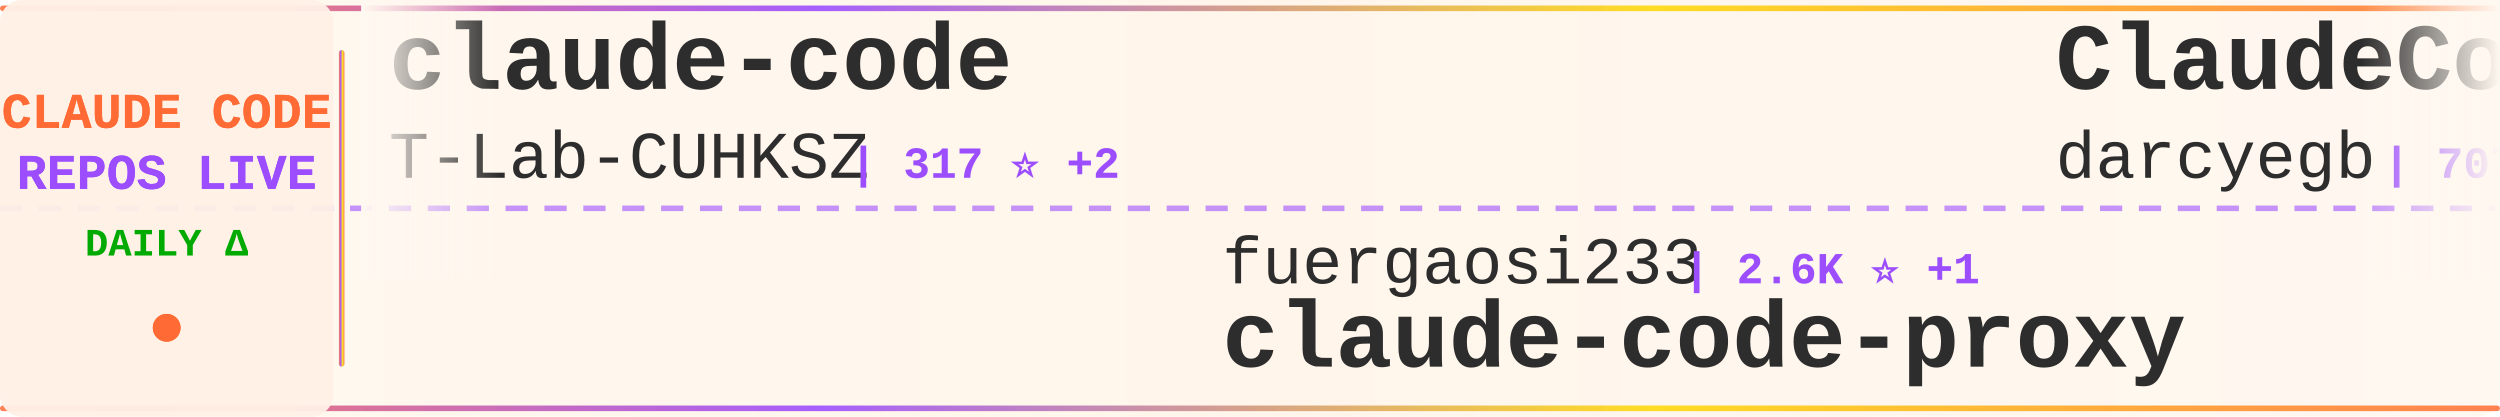
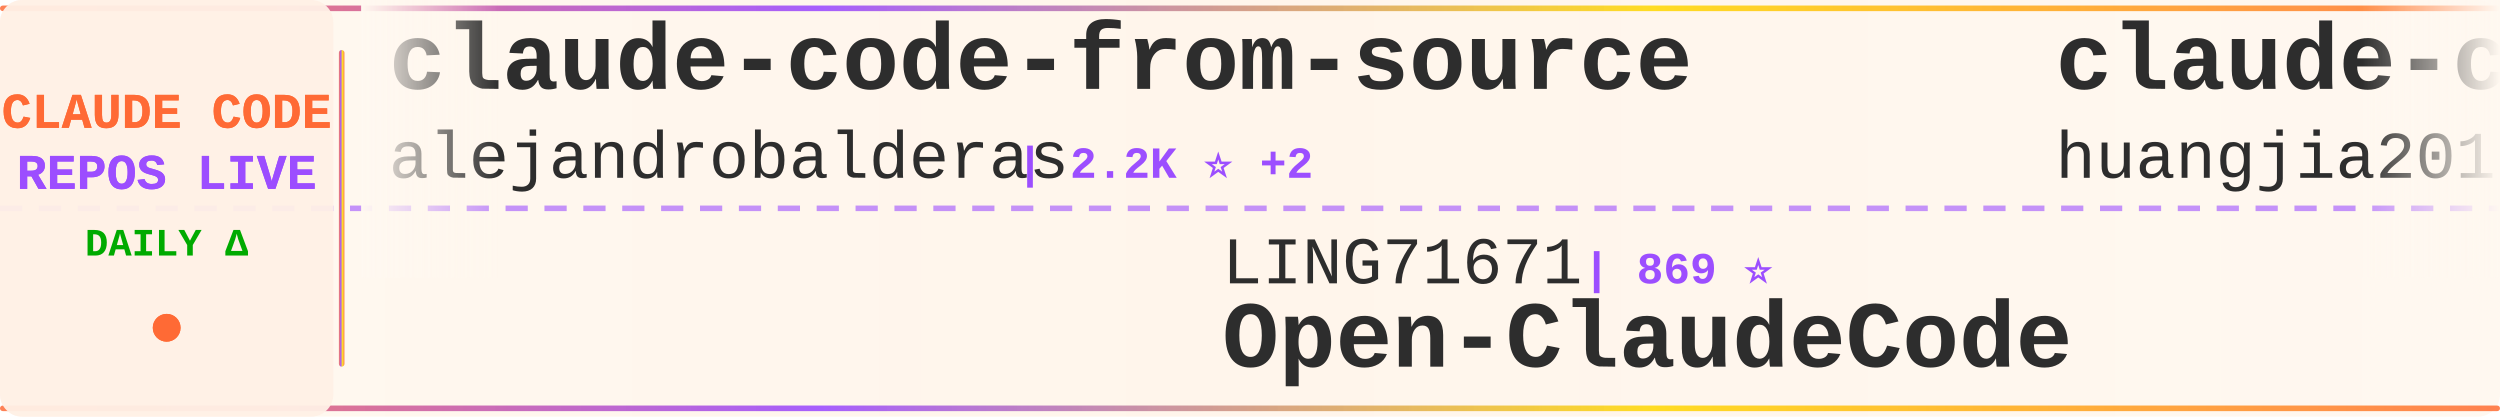
<svg xmlns="http://www.w3.org/2000/svg" width="900" height="150">
  <defs>
    <linearGradient id="tickerBg" x1="0%" y1="0%" x2="100%" y2="0%">
      <stop offset="0%" style="stop-color:#fff8f0;stop-opacity:0.98" />
      <stop offset="50%" style="stop-color:#fff5eb;stop-opacity:1" />
      <stop offset="100%" style="stop-color:#fff8f0;stop-opacity:0.98" />
    </linearGradient>
    <linearGradient id="borderGrad" x1="0%" y1="0%" x2="100%" y2="0%">
      <stop offset="0%" style="stop-color:#FF6B35;stop-opacity:0.85">
        <animate attributeName="stop-opacity" values="0.85;1;0.85" dur="2s" repeatCount="indefinite" />
      </stop>
      <stop offset="33%" style="stop-color:#9C4EFF;stop-opacity:0.9">
        <animate attributeName="stop-opacity" values="0.9;1;0.9" dur="2.2s" repeatCount="indefinite" />
      </stop>
      <stop offset="66%" style="stop-color:#FFD700;stop-opacity:0.85">
        <animate attributeName="stop-opacity" values="0.85;1;0.85" dur="1.8s" repeatCount="indefinite" />
      </stop>
      <stop offset="100%" style="stop-color:#FF6B35;stop-opacity:0.85">
        <animate attributeName="stop-opacity" values="0.85;1;0.85" dur="2s" repeatCount="indefinite" />
      </stop>
    </linearGradient>
    <filter id="textGlow">
      <feGaussianBlur stdDeviation="0.15" result="coloredBlur" />
      <feMerge>
        <feMergeNode in="coloredBlur" />
        <feMergeNode in="SourceGraphic" />
      </feMerge>
    </filter>
    <filter id="metricGlow">
      <feGaussianBlur stdDeviation="0.2" result="coloredBlur" />
      <feMerge>
        <feMergeNode in="coloredBlur" />
        <feMergeNode in="SourceGraphic" />
      </feMerge>
    </filter>
    <linearGradient id="leftFade" x1="0%" y1="0%" x2="100%" y2="0%">
      <stop offset="0%" style="stop-color:#fff8f0;stop-opacity:1" />
      <stop offset="100%" style="stop-color:#fff8f0;stop-opacity:0" />
    </linearGradient>
    <linearGradient id="rightFade" x1="0%" y1="0%" x2="100%" y2="0%">
      <stop offset="0%" style="stop-color:#fff8f0;stop-opacity:0" />
      <stop offset="100%" style="stop-color:#fff8f0;stop-opacity:1" />
    </linearGradient>
  </defs>
  <rect width="900" height="150" fill="url(#tickerBg)" rx="8" />
  <rect x="0" y="2" width="900" height="2" fill="url(#borderGrad)" rx="1" />
  <rect x="0" y="146" width="900" height="2" fill="url(#borderGrad)" rx="1" />
  <line x1="0" y1="75" x2="900" y2="75" stroke="#9C4EFF" stroke-width="2" stroke-dasharray="8 6" opacity="0.6" />
  <rect x="0" y="0" width="120" height="150" fill="#fff0e6" opacity="0.95" rx="8" />
  <text x="60" y="46" font-family="'Courier New', monospace" font-size="18" font-weight="bold" fill="#FF6B35" text-anchor="middle" filter="url(#textGlow)">
    CLAUDE CODE
  </text>
  <text x="60" y="68" font-family="'Courier New', monospace" font-size="18" font-weight="bold" fill="#9C4EFF" text-anchor="middle" filter="url(#textGlow)">
    REPOS LIVE
  </text>
  <text x="60" y="92" font-family="'Courier New', monospace" font-size="14" font-weight="bold" fill="#00aa00" text-anchor="middle">
    DAILY Δ
  </text>
  <circle cx="60" cy="118" r="5" fill="#FF6B35" filter="url(#metricGlow)">
    <animate attributeName="r" values="4;6;4" dur="1.5s" repeatCount="indefinite" />
    <animate attributeName="opacity" values="0.6;1;0.6" dur="1.5s" repeatCount="indefinite" />
  </circle>
  <rect x="122" y="18" width="2" height="114" fill="url(#borderGrad)" rx="1" />
  <clipPath id="tickerClip">
    <rect x="130" y="0" width="770" height="150" />
  </clipPath>
  <g clip-path="url(#tickerClip)">
    <g id="tickerItems">
      <animateTransform attributeName="transform" attributeType="XML" type="translate" from="0 0" to="-3000 0" dur="54s" repeatCount="indefinite" />
      <g transform="translate(0, 0)">
-         <text x="140" y="32" font-family="'Courier New', monospace" font-size="34" font-weight="bold" fill="#2d2d2d">claude-code</text>
-         <text x="140" y="64" font-family="'Courier New', monospace" font-size="24" font-weight="normal" fill="#2d2d2d" opacity="1.0">T-Lab-CUHKSZ</text>
-         <text x="306" y="64" font-family="'Courier New', monospace" font-size="16" font-weight="bold" fill="#9C4EFF"> | 317 ⭐ +2</text>
+         <text x="140" y="32" font-family="'Courier New', monospace" font-size="34" font-weight="bold" fill="#2d2d2d">claude-code-from-source</text>
+         <text x="140" y="64" font-family="'Courier New', monospace" font-size="24" font-weight="normal" fill="#2d2d2d" opacity="1.0">alejandrobalderas</text>
+         <text x="366" y="64" font-family="'Courier New', monospace" font-size="16" font-weight="bold" fill="#9C4EFF"> | 2.2K ⭐ +2</text>
      </g>
      <g transform="translate(300, 0)">
-         <text x="140" y="102" font-family="'Courier New', monospace" font-size="24" font-weight="normal" fill="#2d2d2d" opacity="1.0">fuergaosi233</text>
-         <text x="306" y="102" font-family="'Courier New', monospace" font-size="16" font-weight="bold" fill="#9C4EFF"> | 2.6K ⭐ +1</text>
-         <text x="140" y="132" font-family="'Courier New', monospace" font-size="34" font-weight="bold" fill="#2d2d2d">claude-code-proxy</text>
+         <text x="140" y="102" font-family="'Courier New', monospace" font-size="24" font-weight="normal" fill="#2d2d2d" opacity="1.0">LING71671</text>
+         <text x="270" y="102" font-family="'Courier New', monospace" font-size="16" font-weight="bold" fill="#9C4EFF"> | 869 ⭐</text>
+         <text x="140" y="132" font-family="'Courier New', monospace" font-size="34" font-weight="bold" fill="#2d2d2d">Open-ClaudeCode</text>
      </g>
      <g transform="translate(600, 0)">
-         <text x="140" y="32" font-family="'Courier New', monospace" font-size="34" font-weight="bold" fill="#2d2d2d">ClaudeCodeAgents</text>
-         <text x="140" y="64" font-family="'Courier New', monospace" font-size="24" font-weight="normal" fill="#2d2d2d" opacity="1.0">darcyegb</text>
-         <text x="258" y="64" font-family="'Courier New', monospace" font-size="16" font-weight="bold" fill="#9C4EFF"> | 707 ⭐ +3</text>
+         <text x="140" y="32" font-family="'Courier New', monospace" font-size="34" font-weight="bold" fill="#2d2d2d">claude-code-engineering</text>
+         <text x="140" y="64" font-family="'Courier New', monospace" font-size="24" font-weight="normal" fill="#2d2d2d" opacity="1.0">huangjia2019</text>
+         <text x="306" y="64" font-family="'Courier New', monospace" font-size="16" font-weight="bold" fill="#9C4EFF"> | 742 ⭐ +7</text>
      </g>
      <g transform="translate(900, 0)">
+         <text x="140" y="102" font-family="'Courier New', monospace" font-size="24" font-weight="normal" fill="#2d2d2d" opacity="1.0">repowise-dev</text>
+         <text x="306" y="102" font-family="'Courier New', monospace" font-size="16" font-weight="bold" fill="#9C4EFF"> | 1.1K ⭐ +1</text>
+         <text x="140" y="132" font-family="'Courier New', monospace" font-size="34" font-weight="bold" fill="#2d2d2d">claude-code-prompts</text>
+       </g>
+       <g transform="translate(1200, 0)">
+         <text x="140" y="32" font-family="'Courier New', monospace" font-size="34" font-weight="bold" fill="#2d2d2d">claude-code-source</text>
+         <text x="140" y="64" font-family="'Courier New', monospace" font-size="24" font-weight="normal" fill="#2d2d2d" opacity="1.0">hangsman</text>
+         <text x="258" y="64" font-family="'Courier New', monospace" font-size="16" font-weight="bold" fill="#9C4EFF"> | 781 ⭐</text>
+       </g>
+       <g transform="translate(1500, 0)">
        <text x="140" y="102" font-family="'Courier New', monospace" font-size="24" font-weight="normal" fill="#2d2d2d" opacity="1.0">Alishahryar1</text>
-         <text x="306" y="102" font-family="'Courier New', monospace" font-size="16" font-weight="bold" fill="#9C4EFF"> | 31.0K ⭐ +249</text>
+         <text x="306" y="102" font-family="'Courier New', monospace" font-size="16" font-weight="bold" fill="#9C4EFF"> | 31.0K ⭐ +263</text>
        <text x="140" y="132" font-family="'Courier New', monospace" font-size="34" font-weight="bold" fill="#2d2d2d">free-claude-code</text>
      </g>
-       <g transform="translate(1200, 0)">
-         <text x="140" y="32" font-family="'Courier New', monospace" font-size="34" font-weight="bold" fill="#2d2d2d">claude-code-plugins-plus...</text>
-         <text x="140" y="64" font-family="'Courier New', monospace" font-size="24" font-weight="normal" fill="#2d2d2d" opacity="1.0">jeremylongshore</text>
-         <text x="342" y="64" font-family="'Courier New', monospace" font-size="16" font-weight="bold" fill="#9C4EFF"> | 2.3K ⭐ +5</text>
-       </g>
-       <g transform="translate(1500, 0)">
-         <text x="140" y="102" font-family="'Courier New', monospace" font-size="24" font-weight="normal" fill="#2d2d2d" opacity="1.0">OneRedOak</text>
-         <text x="270" y="102" font-family="'Courier New', monospace" font-size="16" font-weight="bold" fill="#9C4EFF"> | 3.8K ⭐ +1</text>
-         <text x="140" y="132" font-family="'Courier New', monospace" font-size="34" font-weight="bold" fill="#2d2d2d">claude-code-workflows</text>
-       </g>
      <g transform="translate(1800, 0)">
-         <text x="140" y="32" font-family="'Courier New', monospace" font-size="34" font-weight="bold" fill="#2d2d2d">claude-code-source-code</text>
-         <text x="140" y="64" font-family="'Courier New', monospace" font-size="24" font-weight="normal" fill="#2d2d2d" opacity="1.0">777genius</text>
-         <text x="270" y="64" font-family="'Courier New', monospace" font-size="16" font-weight="bold" fill="#9C4EFF"> | 912 ⭐</text>
+         <text x="140" y="32" font-family="'Courier New', monospace" font-size="34" font-weight="bold" fill="#2d2d2d">claude-code-source</text>
+         <text x="140" y="64" font-family="'Courier New', monospace" font-size="24" font-weight="normal" fill="#2d2d2d" opacity="1.0">JrCx7scC</text>
+         <text x="258" y="64" font-family="'Courier New', monospace" font-size="16" font-weight="bold" fill="#9C4EFF"> | 367 ⭐</text>
      </g>
      <g transform="translate(2100, 0)">
-         <text x="140" y="102" font-family="'Courier New', monospace" font-size="24" font-weight="normal" fill="#2d2d2d" opacity="1.0">Cranot</text>
-         <text x="234" y="102" font-family="'Courier New', monospace" font-size="16" font-weight="bold" fill="#9C4EFF"> | 2.8K ⭐</text>
-         <text x="140" y="132" font-family="'Courier New', monospace" font-size="34" font-weight="bold" fill="#2d2d2d">claude-code-guide</text>
+         <text x="140" y="102" font-family="'Courier New', monospace" font-size="24" font-weight="normal" fill="#2d2d2d" opacity="1.0">Donchitos</text>
+         <text x="270" y="102" font-family="'Courier New', monospace" font-size="16" font-weight="bold" fill="#9C4EFF"> | 20.4K ⭐ +56</text>
+         <text x="140" y="132" font-family="'Courier New', monospace" font-size="34" font-weight="bold" fill="#2d2d2d">Claude-Code-Game-Studios</text>
      </g>
      <g transform="translate(2400, 0)">
-         <text x="140" y="32" font-family="'Courier New', monospace" font-size="34" font-weight="bold" fill="#2d2d2d">skills</text>
-         <text x="140" y="64" font-family="'Courier New', monospace" font-size="24" font-weight="normal" fill="#2d2d2d" opacity="1.0">anthropics</text>
-         <text x="282" y="64" font-family="'Courier New', monospace" font-size="16" font-weight="bold" fill="#9C4EFF"> | 143.8K ⭐ +462</text>
+         <text x="140" y="32" font-family="'Courier New', monospace" font-size="34" font-weight="bold" fill="#2d2d2d">ECC</text>
+         <text x="140" y="64" font-family="'Courier New', monospace" font-size="24" font-weight="normal" fill="#2d2d2d" opacity="1.0">affaan-m</text>
+         <text x="258" y="64" font-family="'Courier New', monospace" font-size="16" font-weight="bold" fill="#9C4EFF"> | 199.2K ⭐ +803</text>
      </g>
      <g transform="translate(2700, 0)">
-         <text x="140" y="102" font-family="'Courier New', monospace" font-size="24" font-weight="normal" fill="#2d2d2d" opacity="1.0">oboard</text>
-         <text x="234" y="102" font-family="'Courier New', monospace" font-size="16" font-weight="bold" fill="#9C4EFF"> | 3.2K ⭐ +2</text>
-         <text x="140" y="132" font-family="'Courier New', monospace" font-size="34" font-weight="bold" fill="#2d2d2d">claude-code-rev</text>
+         <text x="140" y="102" font-family="'Courier New', monospace" font-size="24" font-weight="normal" fill="#2d2d2d" opacity="1.0">nicedreamzapp</text>
+         <text x="318" y="102" font-family="'Courier New', monospace" font-size="16" font-weight="bold" fill="#9C4EFF"> | 2.7K ⭐ +3</text>
+         <text x="140" y="132" font-family="'Courier New', monospace" font-size="34" font-weight="bold" fill="#2d2d2d">claude-code-local</text>
      </g>
      <g transform="translate(3000, 0)">
-         <text x="140" y="32" font-family="'Courier New', monospace" font-size="34" font-weight="bold" fill="#2d2d2d">claude-code</text>
-         <text x="140" y="64" font-family="'Courier New', monospace" font-size="24" font-weight="normal" fill="#2d2d2d" opacity="1.0">T-Lab-CUHKSZ</text>
-         <text x="306" y="64" font-family="'Courier New', monospace" font-size="16" font-weight="bold" fill="#9C4EFF"> | 317 ⭐ +2</text>
+         <text x="140" y="32" font-family="'Courier New', monospace" font-size="34" font-weight="bold" fill="#2d2d2d">claude-code-from-source</text>
+         <text x="140" y="64" font-family="'Courier New', monospace" font-size="24" font-weight="normal" fill="#2d2d2d" opacity="1.0">alejandrobalderas</text>
+         <text x="366" y="64" font-family="'Courier New', monospace" font-size="16" font-weight="bold" fill="#9C4EFF"> | 2.2K ⭐ +2</text>
      </g>
      <g transform="translate(3300, 0)">
-         <text x="140" y="102" font-family="'Courier New', monospace" font-size="24" font-weight="normal" fill="#2d2d2d" opacity="1.0">fuergaosi233</text>
-         <text x="306" y="102" font-family="'Courier New', monospace" font-size="16" font-weight="bold" fill="#9C4EFF"> | 2.6K ⭐ +1</text>
-         <text x="140" y="132" font-family="'Courier New', monospace" font-size="34" font-weight="bold" fill="#2d2d2d">claude-code-proxy</text>
+         <text x="140" y="102" font-family="'Courier New', monospace" font-size="24" font-weight="normal" fill="#2d2d2d" opacity="1.0">LING71671</text>
+         <text x="270" y="102" font-family="'Courier New', monospace" font-size="16" font-weight="bold" fill="#9C4EFF"> | 869 ⭐</text>
+         <text x="140" y="132" font-family="'Courier New', monospace" font-size="34" font-weight="bold" fill="#2d2d2d">Open-ClaudeCode</text>
      </g>
      <g transform="translate(3600, 0)">
-         <text x="140" y="32" font-family="'Courier New', monospace" font-size="34" font-weight="bold" fill="#2d2d2d">ClaudeCodeAgents</text>
-         <text x="140" y="64" font-family="'Courier New', monospace" font-size="24" font-weight="normal" fill="#2d2d2d" opacity="1.0">darcyegb</text>
-         <text x="258" y="64" font-family="'Courier New', monospace" font-size="16" font-weight="bold" fill="#9C4EFF"> | 707 ⭐ +3</text>
+         <text x="140" y="32" font-family="'Courier New', monospace" font-size="34" font-weight="bold" fill="#2d2d2d">claude-code-engineering</text>
+         <text x="140" y="64" font-family="'Courier New', monospace" font-size="24" font-weight="normal" fill="#2d2d2d" opacity="1.0">huangjia2019</text>
+         <text x="306" y="64" font-family="'Courier New', monospace" font-size="16" font-weight="bold" fill="#9C4EFF"> | 742 ⭐ +7</text>
      </g>
      <g transform="translate(3900, 0)">
-         <text x="140" y="102" font-family="'Courier New', monospace" font-size="24" font-weight="normal" fill="#2d2d2d" opacity="1.0">Alishahryar1</text>
-         <text x="306" y="102" font-family="'Courier New', monospace" font-size="16" font-weight="bold" fill="#9C4EFF"> | 31.0K ⭐ +249</text>
-         <text x="140" y="132" font-family="'Courier New', monospace" font-size="34" font-weight="bold" fill="#2d2d2d">free-claude-code</text>
+         <text x="140" y="102" font-family="'Courier New', monospace" font-size="24" font-weight="normal" fill="#2d2d2d" opacity="1.0">repowise-dev</text>
+         <text x="306" y="102" font-family="'Courier New', monospace" font-size="16" font-weight="bold" fill="#9C4EFF"> | 1.1K ⭐ +1</text>
+         <text x="140" y="132" font-family="'Courier New', monospace" font-size="34" font-weight="bold" fill="#2d2d2d">claude-code-prompts</text>
      </g>
    </g>
  </g>
  <rect x="130" y="0" width="50" height="100" fill="url(#leftFade)" />
  <rect x="850" y="0" width="50" height="100" fill="url(#rightFade)" />
</svg>
